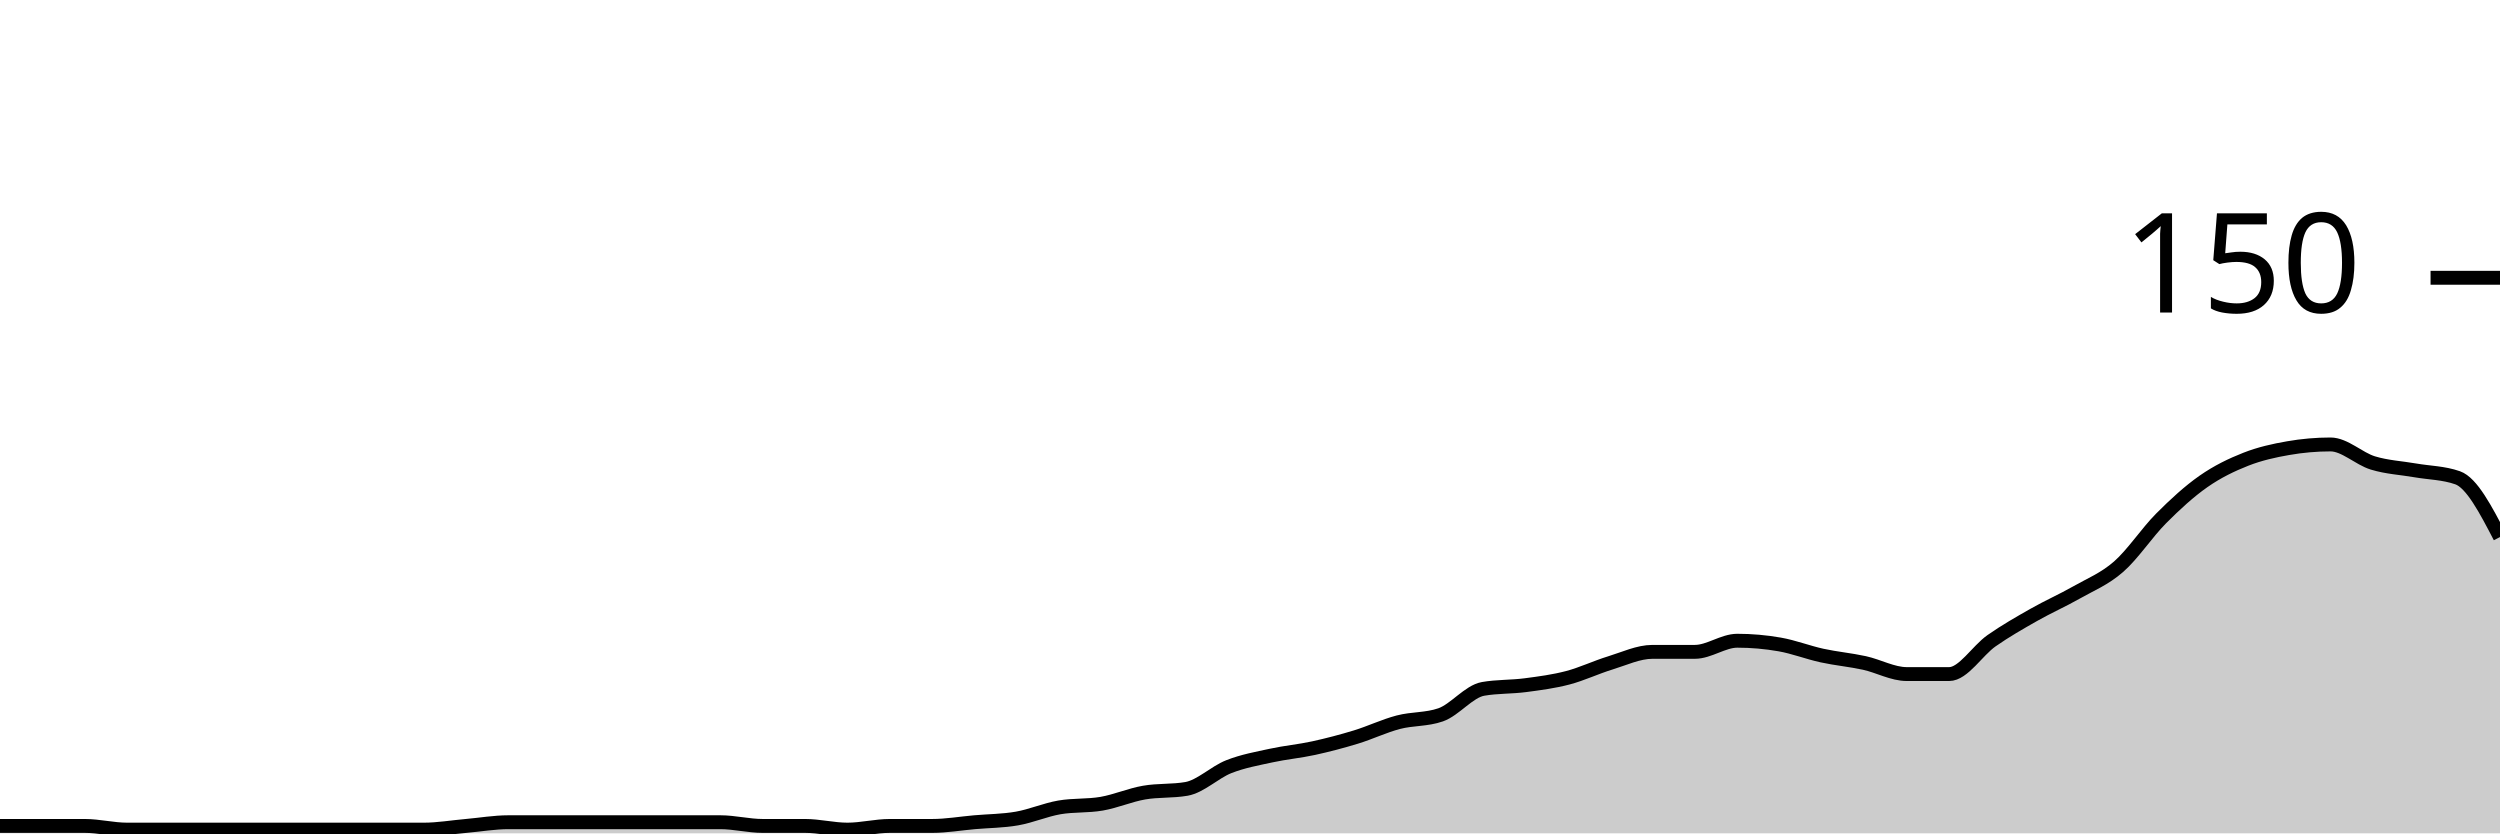
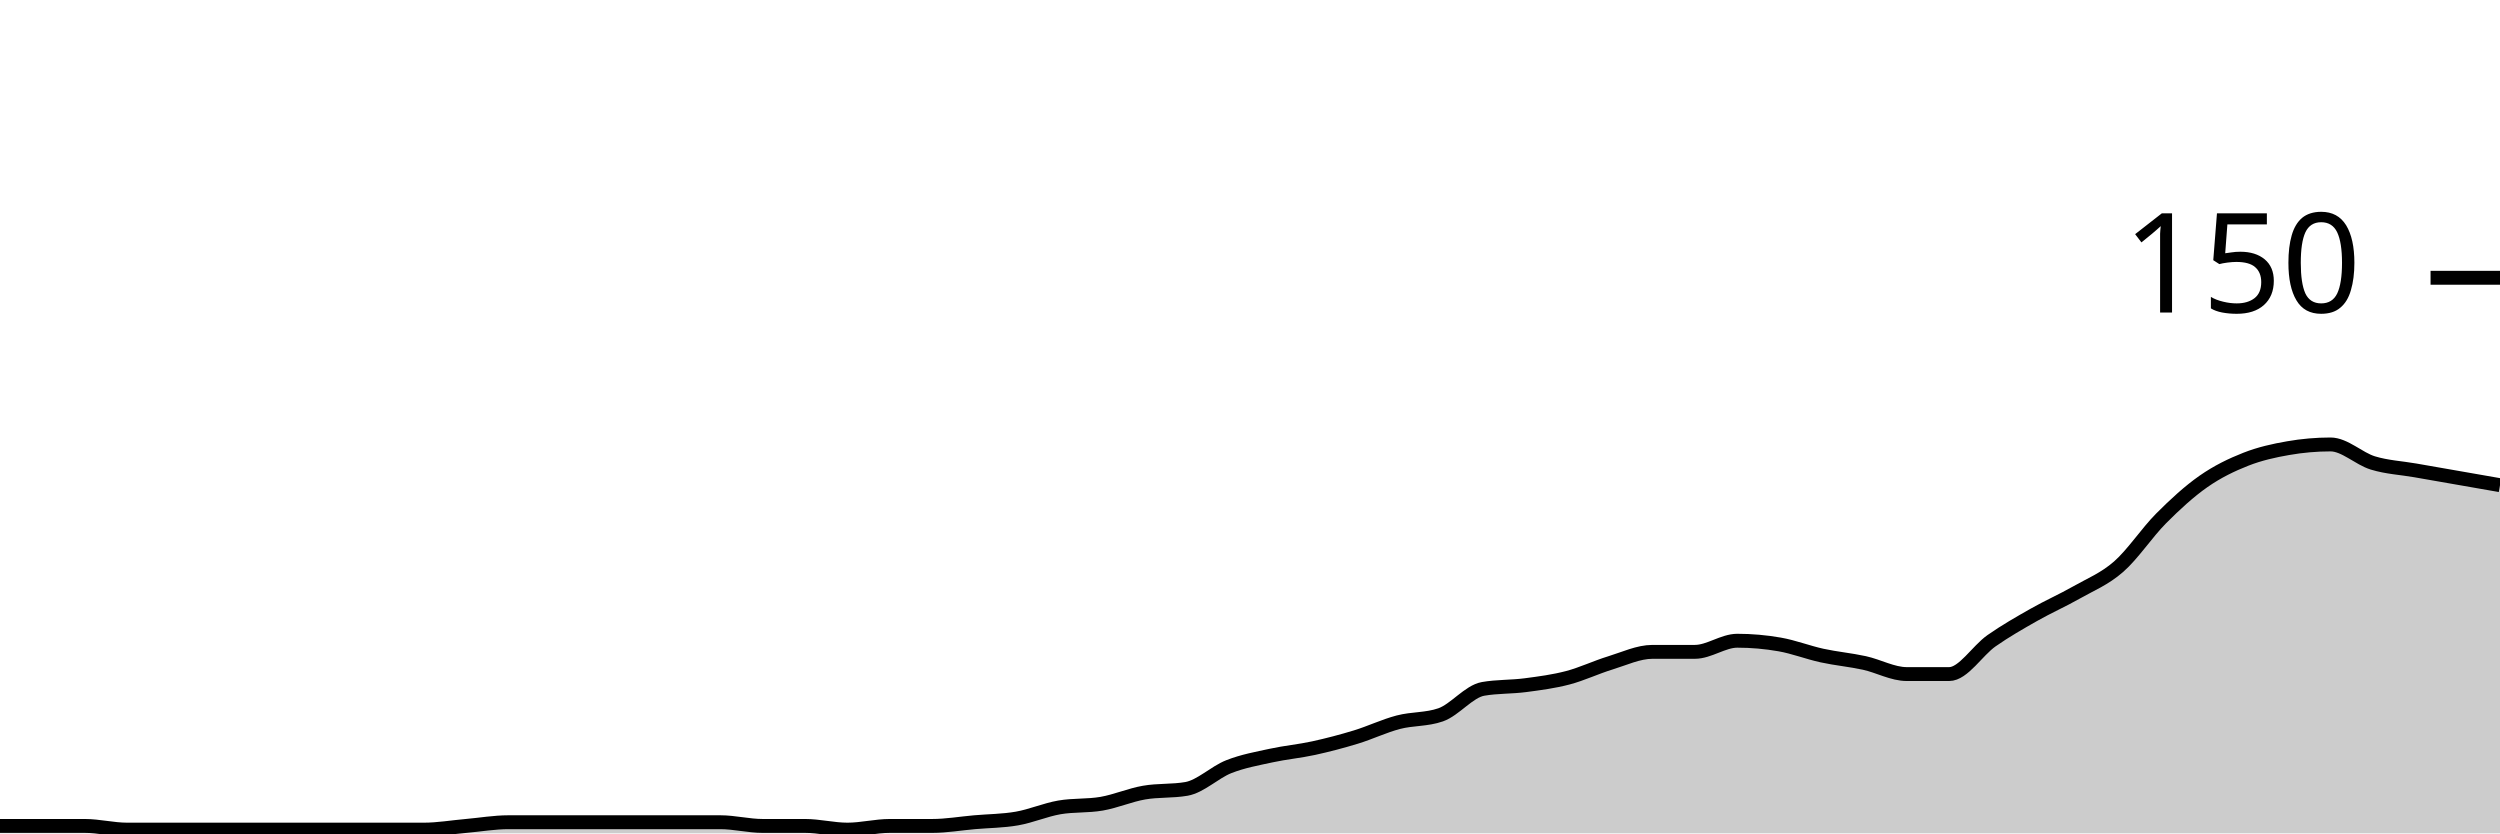
<svg xmlns="http://www.w3.org/2000/svg" viewBox="0 0 180 60">
  <g transform="translate(0,20)">
-     <path class="area" fill="rgba(0, 0, 0, 0.2)" d="M0,39.467C1.017,39.467,2.034,39.467,3.051,39.467C4.068,39.467,5.085,39.467,6.102,39.467C7.119,39.467,8.136,39.733,9.153,39.733C10.169,39.733,11.186,39.733,12.203,39.733C13.22,39.733,14.237,39.733,15.254,39.733C16.271,39.733,17.288,39.733,18.305,39.733C19.322,39.733,20.339,39.733,21.356,39.733C22.373,39.733,23.39,39.733,24.407,39.733C25.424,39.733,26.441,39.733,27.458,39.733C28.475,39.733,29.492,39.733,30.508,39.733C31.525,39.733,32.542,39.556,33.559,39.467C34.576,39.378,35.593,39.2,36.61,39.2C37.627,39.2,38.644,39.2,39.661,39.2C40.678,39.2,41.695,39.2,42.712,39.2C43.729,39.2,44.746,39.2,45.763,39.2C46.78,39.2,47.797,39.2,48.814,39.2C49.831,39.2,50.847,39.2,51.864,39.2C52.881,39.2,53.898,39.467,54.915,39.467C55.932,39.467,56.949,39.467,57.966,39.467C58.983,39.467,60,39.733,61.017,39.733C62.034,39.733,63.051,39.467,64.068,39.467C65.085,39.467,66.102,39.467,67.119,39.467C68.136,39.467,69.153,39.289,70.169,39.2C71.186,39.111,72.203,39.111,73.22,38.933C74.237,38.756,75.254,38.311,76.271,38.133C77.288,37.956,78.305,38.044,79.322,37.867C80.339,37.689,81.356,37.244,82.373,37.067C83.39,36.889,84.407,36.978,85.424,36.8C86.441,36.622,87.458,35.6,88.475,35.2C89.492,34.8,90.508,34.622,91.525,34.4C92.542,34.178,93.559,34.089,94.576,33.867C95.593,33.644,96.61,33.378,97.627,33.067C98.644,32.756,99.661,32.267,100.678,32C101.695,31.733,102.712,31.822,103.729,31.467C104.746,31.111,105.763,29.778,106.78,29.6C107.797,29.422,108.814,29.467,109.831,29.333C110.847,29.2,111.864,29.067,112.881,28.8C113.898,28.533,114.915,28.044,115.932,27.733C116.949,27.422,117.966,26.933,118.983,26.933C120,26.933,121.017,26.933,122.034,26.933C123.051,26.933,124.068,26.133,125.085,26.133C126.102,26.133,127.119,26.222,128.136,26.4C129.153,26.578,130.169,26.978,131.186,27.2C132.203,27.422,133.22,27.511,134.237,27.733C135.254,27.956,136.271,28.533,137.288,28.533C138.305,28.533,139.322,28.533,140.339,28.533C141.356,28.533,142.373,26.844,143.39,26.133C144.407,25.422,145.424,24.844,146.441,24.267C147.458,23.689,148.475,23.244,149.492,22.667C150.508,22.089,151.525,21.689,152.542,20.8C153.559,19.911,154.576,18.356,155.593,17.333C156.61,16.311,157.627,15.378,158.644,14.667C159.661,13.956,160.678,13.467,161.695,13.067C162.712,12.667,163.729,12.444,164.746,12.267C165.763,12.089,166.78,12,167.797,12C168.814,12,169.831,13.022,170.847,13.333C171.864,13.644,172.881,13.689,173.898,13.867C174.915,14.044,175.932,14.044,176.949,14.4C177.966,14.756,178.983,16.711,180,18.667L180,40C178.983,40,177.966,40,176.949,40C175.932,40,174.915,40,173.898,40C172.881,40,171.864,40,170.847,40C169.831,40,168.814,40,167.797,40C166.78,40,165.763,40,164.746,40C163.729,40,162.712,40,161.695,40C160.678,40,159.661,40,158.644,40C157.627,40,156.61,40,155.593,40C154.576,40,153.559,40,152.542,40C151.525,40,150.508,40,149.492,40C148.475,40,147.458,40,146.441,40C145.424,40,144.407,40,143.39,40C142.373,40,141.356,40,140.339,40C139.322,40,138.305,40,137.288,40C136.271,40,135.254,40,134.237,40C133.22,40,132.203,40,131.186,40C130.169,40,129.153,40,128.136,40C127.119,40,126.102,40,125.085,40C124.068,40,123.051,40,122.034,40C121.017,40,120,40,118.983,40C117.966,40,116.949,40,115.932,40C114.915,40,113.898,40,112.881,40C111.864,40,110.847,40,109.831,40C108.814,40,107.797,40,106.78,40C105.763,40,104.746,40,103.729,40C102.712,40,101.695,40,100.678,40C99.661,40,98.644,40,97.627,40C96.61,40,95.593,40,94.576,40C93.559,40,92.542,40,91.525,40C90.508,40,89.492,40,88.475,40C87.458,40,86.441,40,85.424,40C84.407,40,83.39,40,82.373,40C81.356,40,80.339,40,79.322,40C78.305,40,77.288,40,76.271,40C75.254,40,74.237,40,73.22,40C72.203,40,71.186,40,70.169,40C69.153,40,68.136,40,67.119,40C66.102,40,65.085,40,64.068,40C63.051,40,62.034,40,61.017,40C60,40,58.983,40,57.966,40C56.949,40,55.932,40,54.915,40C53.898,40,52.881,40,51.864,40C50.847,40,49.831,40,48.814,40C47.797,40,46.78,40,45.763,40C44.746,40,43.729,40,42.712,40C41.695,40,40.678,40,39.661,40C38.644,40,37.627,40,36.61,40C35.593,40,34.576,40,33.559,40C32.542,40,31.525,40,30.508,40C29.492,40,28.475,40,27.458,40C26.441,40,25.424,40,24.407,40C23.39,40,22.373,40,21.356,40C20.339,40,19.322,40,18.305,40C17.288,40,16.271,40,15.254,40C14.237,40,13.22,40,12.203,40C11.186,40,10.169,40,9.153,40C8.136,40,7.119,40,6.102,40C5.085,40,4.068,40,3.051,40C2.034,40,1.017,40,0,40Z" />
-     <path class="line" stroke="black" fill="none" d="M0,39.467C1.017,39.467,2.034,39.467,3.051,39.467C4.068,39.467,5.085,39.467,6.102,39.467C7.119,39.467,8.136,39.733,9.153,39.733C10.169,39.733,11.186,39.733,12.203,39.733C13.22,39.733,14.237,39.733,15.254,39.733C16.271,39.733,17.288,39.733,18.305,39.733C19.322,39.733,20.339,39.733,21.356,39.733C22.373,39.733,23.39,39.733,24.407,39.733C25.424,39.733,26.441,39.733,27.458,39.733C28.475,39.733,29.492,39.733,30.508,39.733C31.525,39.733,32.542,39.556,33.559,39.467C34.576,39.378,35.593,39.2,36.61,39.2C37.627,39.2,38.644,39.2,39.661,39.2C40.678,39.2,41.695,39.2,42.712,39.2C43.729,39.2,44.746,39.2,45.763,39.2C46.78,39.2,47.797,39.2,48.814,39.2C49.831,39.2,50.847,39.2,51.864,39.2C52.881,39.2,53.898,39.467,54.915,39.467C55.932,39.467,56.949,39.467,57.966,39.467C58.983,39.467,60,39.733,61.017,39.733C62.034,39.733,63.051,39.467,64.068,39.467C65.085,39.467,66.102,39.467,67.119,39.467C68.136,39.467,69.153,39.289,70.169,39.2C71.186,39.111,72.203,39.111,73.22,38.933C74.237,38.756,75.254,38.311,76.271,38.133C77.288,37.956,78.305,38.044,79.322,37.867C80.339,37.689,81.356,37.244,82.373,37.067C83.39,36.889,84.407,36.978,85.424,36.8C86.441,36.622,87.458,35.6,88.475,35.2C89.492,34.8,90.508,34.622,91.525,34.4C92.542,34.178,93.559,34.089,94.576,33.867C95.593,33.644,96.61,33.378,97.627,33.067C98.644,32.756,99.661,32.267,100.678,32C101.695,31.733,102.712,31.822,103.729,31.467C104.746,31.111,105.763,29.778,106.78,29.6C107.797,29.422,108.814,29.467,109.831,29.333C110.847,29.2,111.864,29.067,112.881,28.8C113.898,28.533,114.915,28.044,115.932,27.733C116.949,27.422,117.966,26.933,118.983,26.933C120,26.933,121.017,26.933,122.034,26.933C123.051,26.933,124.068,26.133,125.085,26.133C126.102,26.133,127.119,26.222,128.136,26.4C129.153,26.578,130.169,26.978,131.186,27.2C132.203,27.422,133.22,27.511,134.237,27.733C135.254,27.956,136.271,28.533,137.288,28.533C138.305,28.533,139.322,28.533,140.339,28.533C141.356,28.533,142.373,26.844,143.39,26.133C144.407,25.422,145.424,24.844,146.441,24.267C147.458,23.689,148.475,23.244,149.492,22.667C150.508,22.089,151.525,21.689,152.542,20.8C153.559,19.911,154.576,18.356,155.593,17.333C156.61,16.311,157.627,15.378,158.644,14.667C159.661,13.956,160.678,13.467,161.695,13.067C162.712,12.667,163.729,12.444,164.746,12.267C165.763,12.089,166.78,12,167.797,12C168.814,12,169.831,13.022,170.847,13.333C171.864,13.644,172.881,13.689,173.898,13.867C174.915,14.044,175.932,14.044,176.949,14.4C177.966,14.756,178.983,16.711,180,18.667" />
+     <path class="area" fill="rgba(0, 0, 0, 0.2)" d="M0,39.467C1.017,39.467,2.034,39.467,3.051,39.467C4.068,39.467,5.085,39.467,6.102,39.467C7.119,39.467,8.136,39.733,9.153,39.733C10.169,39.733,11.186,39.733,12.203,39.733C13.22,39.733,14.237,39.733,15.254,39.733C16.271,39.733,17.288,39.733,18.305,39.733C19.322,39.733,20.339,39.733,21.356,39.733C22.373,39.733,23.39,39.733,24.407,39.733C25.424,39.733,26.441,39.733,27.458,39.733C28.475,39.733,29.492,39.733,30.508,39.733C31.525,39.733,32.542,39.556,33.559,39.467C34.576,39.378,35.593,39.2,36.61,39.2C37.627,39.2,38.644,39.2,39.661,39.2C40.678,39.2,41.695,39.2,42.712,39.2C43.729,39.2,44.746,39.2,45.763,39.2C46.78,39.2,47.797,39.2,48.814,39.2C49.831,39.2,50.847,39.2,51.864,39.2C52.881,39.2,53.898,39.467,54.915,39.467C55.932,39.467,56.949,39.467,57.966,39.467C58.983,39.467,60,39.733,61.017,39.733C62.034,39.733,63.051,39.467,64.068,39.467C65.085,39.467,66.102,39.467,67.119,39.467C68.136,39.467,69.153,39.289,70.169,39.2C71.186,39.111,72.203,39.111,73.22,38.933C74.237,38.756,75.254,38.311,76.271,38.133C77.288,37.956,78.305,38.044,79.322,37.867C80.339,37.689,81.356,37.244,82.373,37.067C83.39,36.889,84.407,36.978,85.424,36.8C86.441,36.622,87.458,35.6,88.475,35.2C89.492,34.8,90.508,34.622,91.525,34.4C92.542,34.178,93.559,34.089,94.576,33.867C95.593,33.644,96.61,33.378,97.627,33.067C98.644,32.756,99.661,32.267,100.678,32C101.695,31.733,102.712,31.822,103.729,31.467C104.746,31.111,105.763,29.778,106.78,29.6C107.797,29.422,108.814,29.467,109.831,29.333C110.847,29.2,111.864,29.067,112.881,28.8C113.898,28.533,114.915,28.044,115.932,27.733C116.949,27.422,117.966,26.933,118.983,26.933C120,26.933,121.017,26.933,122.034,26.933C123.051,26.933,124.068,26.133,125.085,26.133C126.102,26.133,127.119,26.222,128.136,26.4C129.153,26.578,130.169,26.978,131.186,27.2C132.203,27.422,133.22,27.511,134.237,27.733C135.254,27.956,136.271,28.533,137.288,28.533C138.305,28.533,139.322,28.533,140.339,28.533C141.356,28.533,142.373,26.844,143.39,26.133C144.407,25.422,145.424,24.844,146.441,24.267C147.458,23.689,148.475,23.244,149.492,22.667C150.508,22.089,151.525,21.689,152.542,20.8C153.559,19.911,154.576,18.356,155.593,17.333C156.61,16.311,157.627,15.378,158.644,14.667C159.661,13.956,160.678,13.467,161.695,13.067C162.712,12.667,163.729,12.444,164.746,12.267C165.763,12.089,166.78,12,167.797,12C168.814,12,169.831,13.022,170.847,13.333C171.864,13.644,172.881,13.689,173.898,13.867C174.915,14.044,175.932,14.222,176.949,14.4C177.966,14.578,178.983,14.756,180,14.933L180,40C178.983,40,177.966,40,176.949,40C175.932,40,174.915,40,173.898,40C172.881,40,171.864,40,170.847,40C169.831,40,168.814,40,167.797,40C166.78,40,165.763,40,164.746,40C163.729,40,162.712,40,161.695,40C160.678,40,159.661,40,158.644,40C157.627,40,156.61,40,155.593,40C154.576,40,153.559,40,152.542,40C151.525,40,150.508,40,149.492,40C148.475,40,147.458,40,146.441,40C145.424,40,144.407,40,143.39,40C142.373,40,141.356,40,140.339,40C139.322,40,138.305,40,137.288,40C136.271,40,135.254,40,134.237,40C133.22,40,132.203,40,131.186,40C130.169,40,129.153,40,128.136,40C127.119,40,126.102,40,125.085,40C124.068,40,123.051,40,122.034,40C121.017,40,120,40,118.983,40C117.966,40,116.949,40,115.932,40C114.915,40,113.898,40,112.881,40C111.864,40,110.847,40,109.831,40C108.814,40,107.797,40,106.78,40C105.763,40,104.746,40,103.729,40C102.712,40,101.695,40,100.678,40C99.661,40,98.644,40,97.627,40C96.61,40,95.593,40,94.576,40C93.559,40,92.542,40,91.525,40C90.508,40,89.492,40,88.475,40C87.458,40,86.441,40,85.424,40C84.407,40,83.39,40,82.373,40C81.356,40,80.339,40,79.322,40C78.305,40,77.288,40,76.271,40C75.254,40,74.237,40,73.22,40C72.203,40,71.186,40,70.169,40C69.153,40,68.136,40,67.119,40C66.102,40,65.085,40,64.068,40C63.051,40,62.034,40,61.017,40C60,40,58.983,40,57.966,40C56.949,40,55.932,40,54.915,40C53.898,40,52.881,40,51.864,40C50.847,40,49.831,40,48.814,40C47.797,40,46.78,40,45.763,40C44.746,40,43.729,40,42.712,40C41.695,40,40.678,40,39.661,40C38.644,40,37.627,40,36.61,40C35.593,40,34.576,40,33.559,40C32.542,40,31.525,40,30.508,40C29.492,40,28.475,40,27.458,40C26.441,40,25.424,40,24.407,40C23.39,40,22.373,40,21.356,40C20.339,40,19.322,40,18.305,40C17.288,40,16.271,40,15.254,40C14.237,40,13.22,40,12.203,40C11.186,40,10.169,40,9.153,40C8.136,40,7.119,40,6.102,40C5.085,40,4.068,40,3.051,40C2.034,40,1.017,40,0,40Z" />
+     <path class="line" stroke="black" fill="none" d="M0,39.467C1.017,39.467,2.034,39.467,3.051,39.467C4.068,39.467,5.085,39.467,6.102,39.467C7.119,39.467,8.136,39.733,9.153,39.733C10.169,39.733,11.186,39.733,12.203,39.733C13.22,39.733,14.237,39.733,15.254,39.733C16.271,39.733,17.288,39.733,18.305,39.733C19.322,39.733,20.339,39.733,21.356,39.733C22.373,39.733,23.39,39.733,24.407,39.733C25.424,39.733,26.441,39.733,27.458,39.733C28.475,39.733,29.492,39.733,30.508,39.733C31.525,39.733,32.542,39.556,33.559,39.467C34.576,39.378,35.593,39.2,36.61,39.2C37.627,39.2,38.644,39.2,39.661,39.2C40.678,39.2,41.695,39.2,42.712,39.2C43.729,39.2,44.746,39.2,45.763,39.2C46.78,39.2,47.797,39.2,48.814,39.2C49.831,39.2,50.847,39.2,51.864,39.2C52.881,39.2,53.898,39.467,54.915,39.467C55.932,39.467,56.949,39.467,57.966,39.467C58.983,39.467,60,39.733,61.017,39.733C62.034,39.733,63.051,39.467,64.068,39.467C65.085,39.467,66.102,39.467,67.119,39.467C68.136,39.467,69.153,39.289,70.169,39.2C71.186,39.111,72.203,39.111,73.22,38.933C74.237,38.756,75.254,38.311,76.271,38.133C77.288,37.956,78.305,38.044,79.322,37.867C80.339,37.689,81.356,37.244,82.373,37.067C83.39,36.889,84.407,36.978,85.424,36.8C86.441,36.622,87.458,35.6,88.475,35.2C89.492,34.8,90.508,34.622,91.525,34.4C92.542,34.178,93.559,34.089,94.576,33.867C95.593,33.644,96.61,33.378,97.627,33.067C98.644,32.756,99.661,32.267,100.678,32C101.695,31.733,102.712,31.822,103.729,31.467C104.746,31.111,105.763,29.778,106.78,29.6C107.797,29.422,108.814,29.467,109.831,29.333C110.847,29.2,111.864,29.067,112.881,28.8C113.898,28.533,114.915,28.044,115.932,27.733C116.949,27.422,117.966,26.933,118.983,26.933C120,26.933,121.017,26.933,122.034,26.933C123.051,26.933,124.068,26.133,125.085,26.133C126.102,26.133,127.119,26.222,128.136,26.4C129.153,26.578,130.169,26.978,131.186,27.2C132.203,27.422,133.22,27.511,134.237,27.733C135.254,27.956,136.271,28.533,137.288,28.533C138.305,28.533,139.322,28.533,140.339,28.533C141.356,28.533,142.373,26.844,143.39,26.133C144.407,25.422,145.424,24.844,146.441,24.267C147.458,23.689,148.475,23.244,149.492,22.667C150.508,22.089,151.525,21.689,152.542,20.8C153.559,19.911,154.576,18.356,155.593,17.333C156.61,16.311,157.627,15.378,158.644,14.667C159.661,13.956,160.678,13.467,161.695,13.067C162.712,12.667,163.729,12.444,164.746,12.267C165.763,12.089,166.78,12,167.797,12C168.814,12,169.831,13.022,170.847,13.333C171.864,13.644,172.881,13.689,173.898,13.867C174.915,14.044,175.932,14.222,176.949,14.4C177.966,14.578,178.983,14.756,180,14.933" />
    <path class="axis-ceiling" stroke-width="1" stroke="black" fill="none" d="M175,0L180,0" />
    <text class="axis-ceiling-label" font-family="sans-serif" text-anchor="end" font-size="10px" x="170" y="2.5">150</text>
  </g>
</svg>
